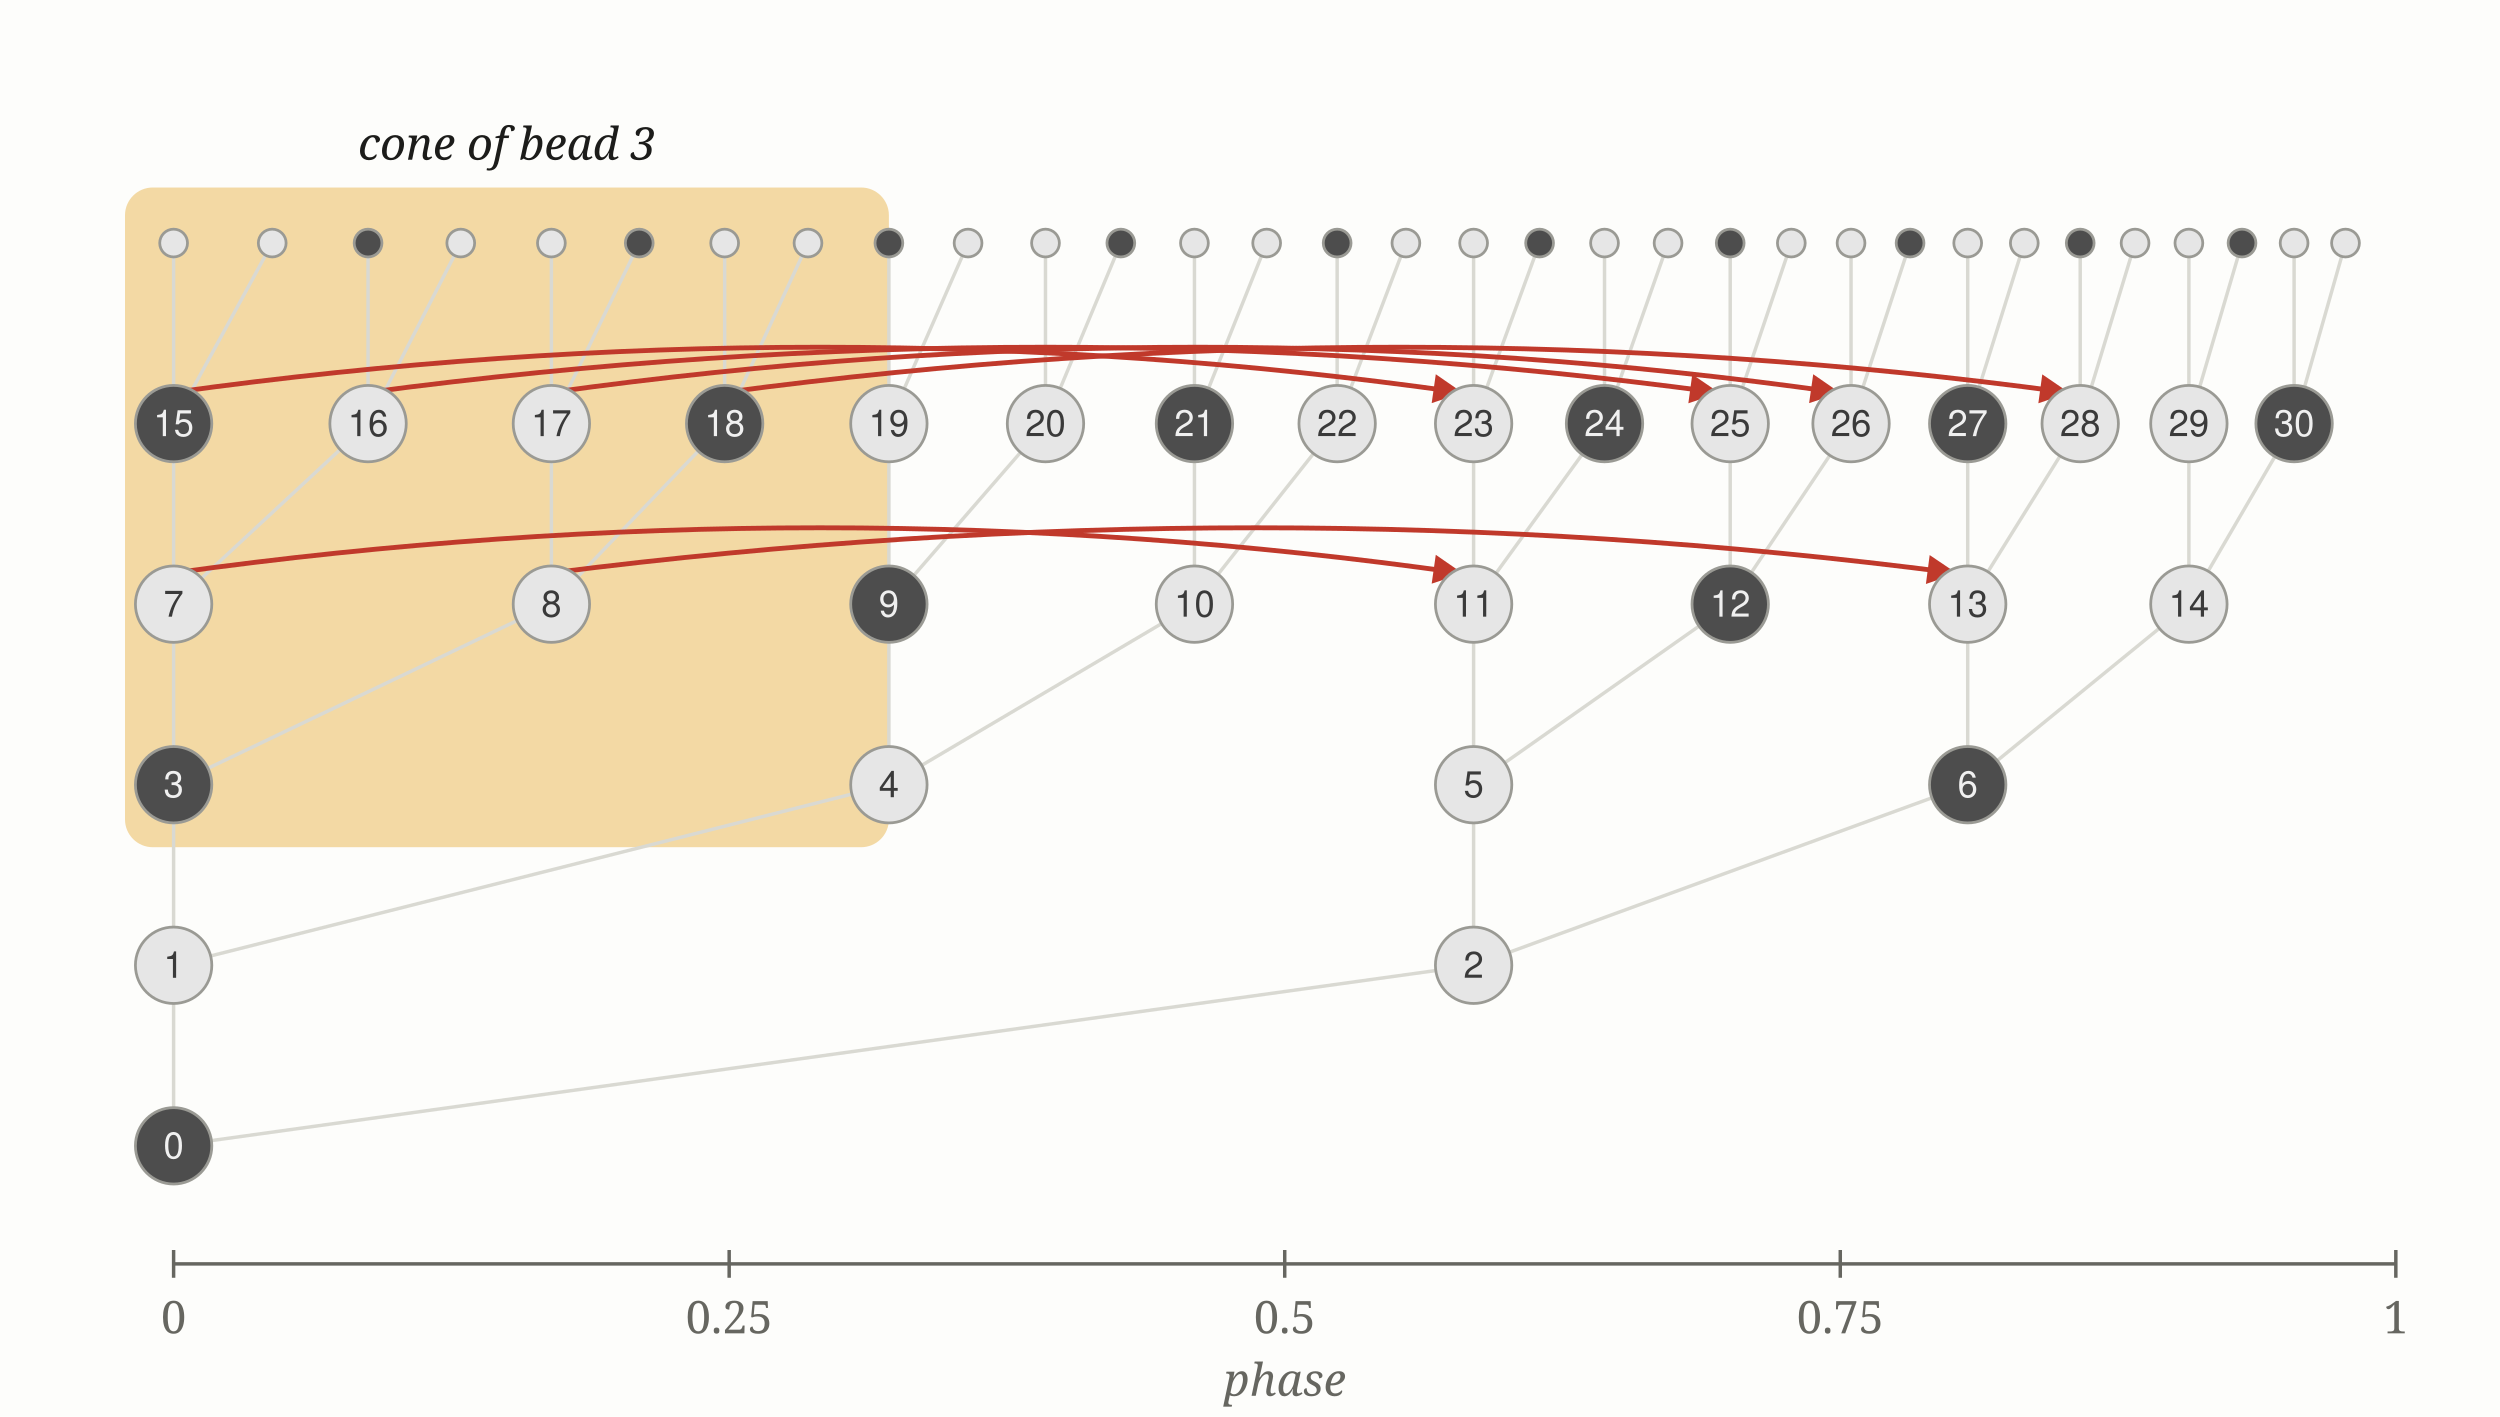
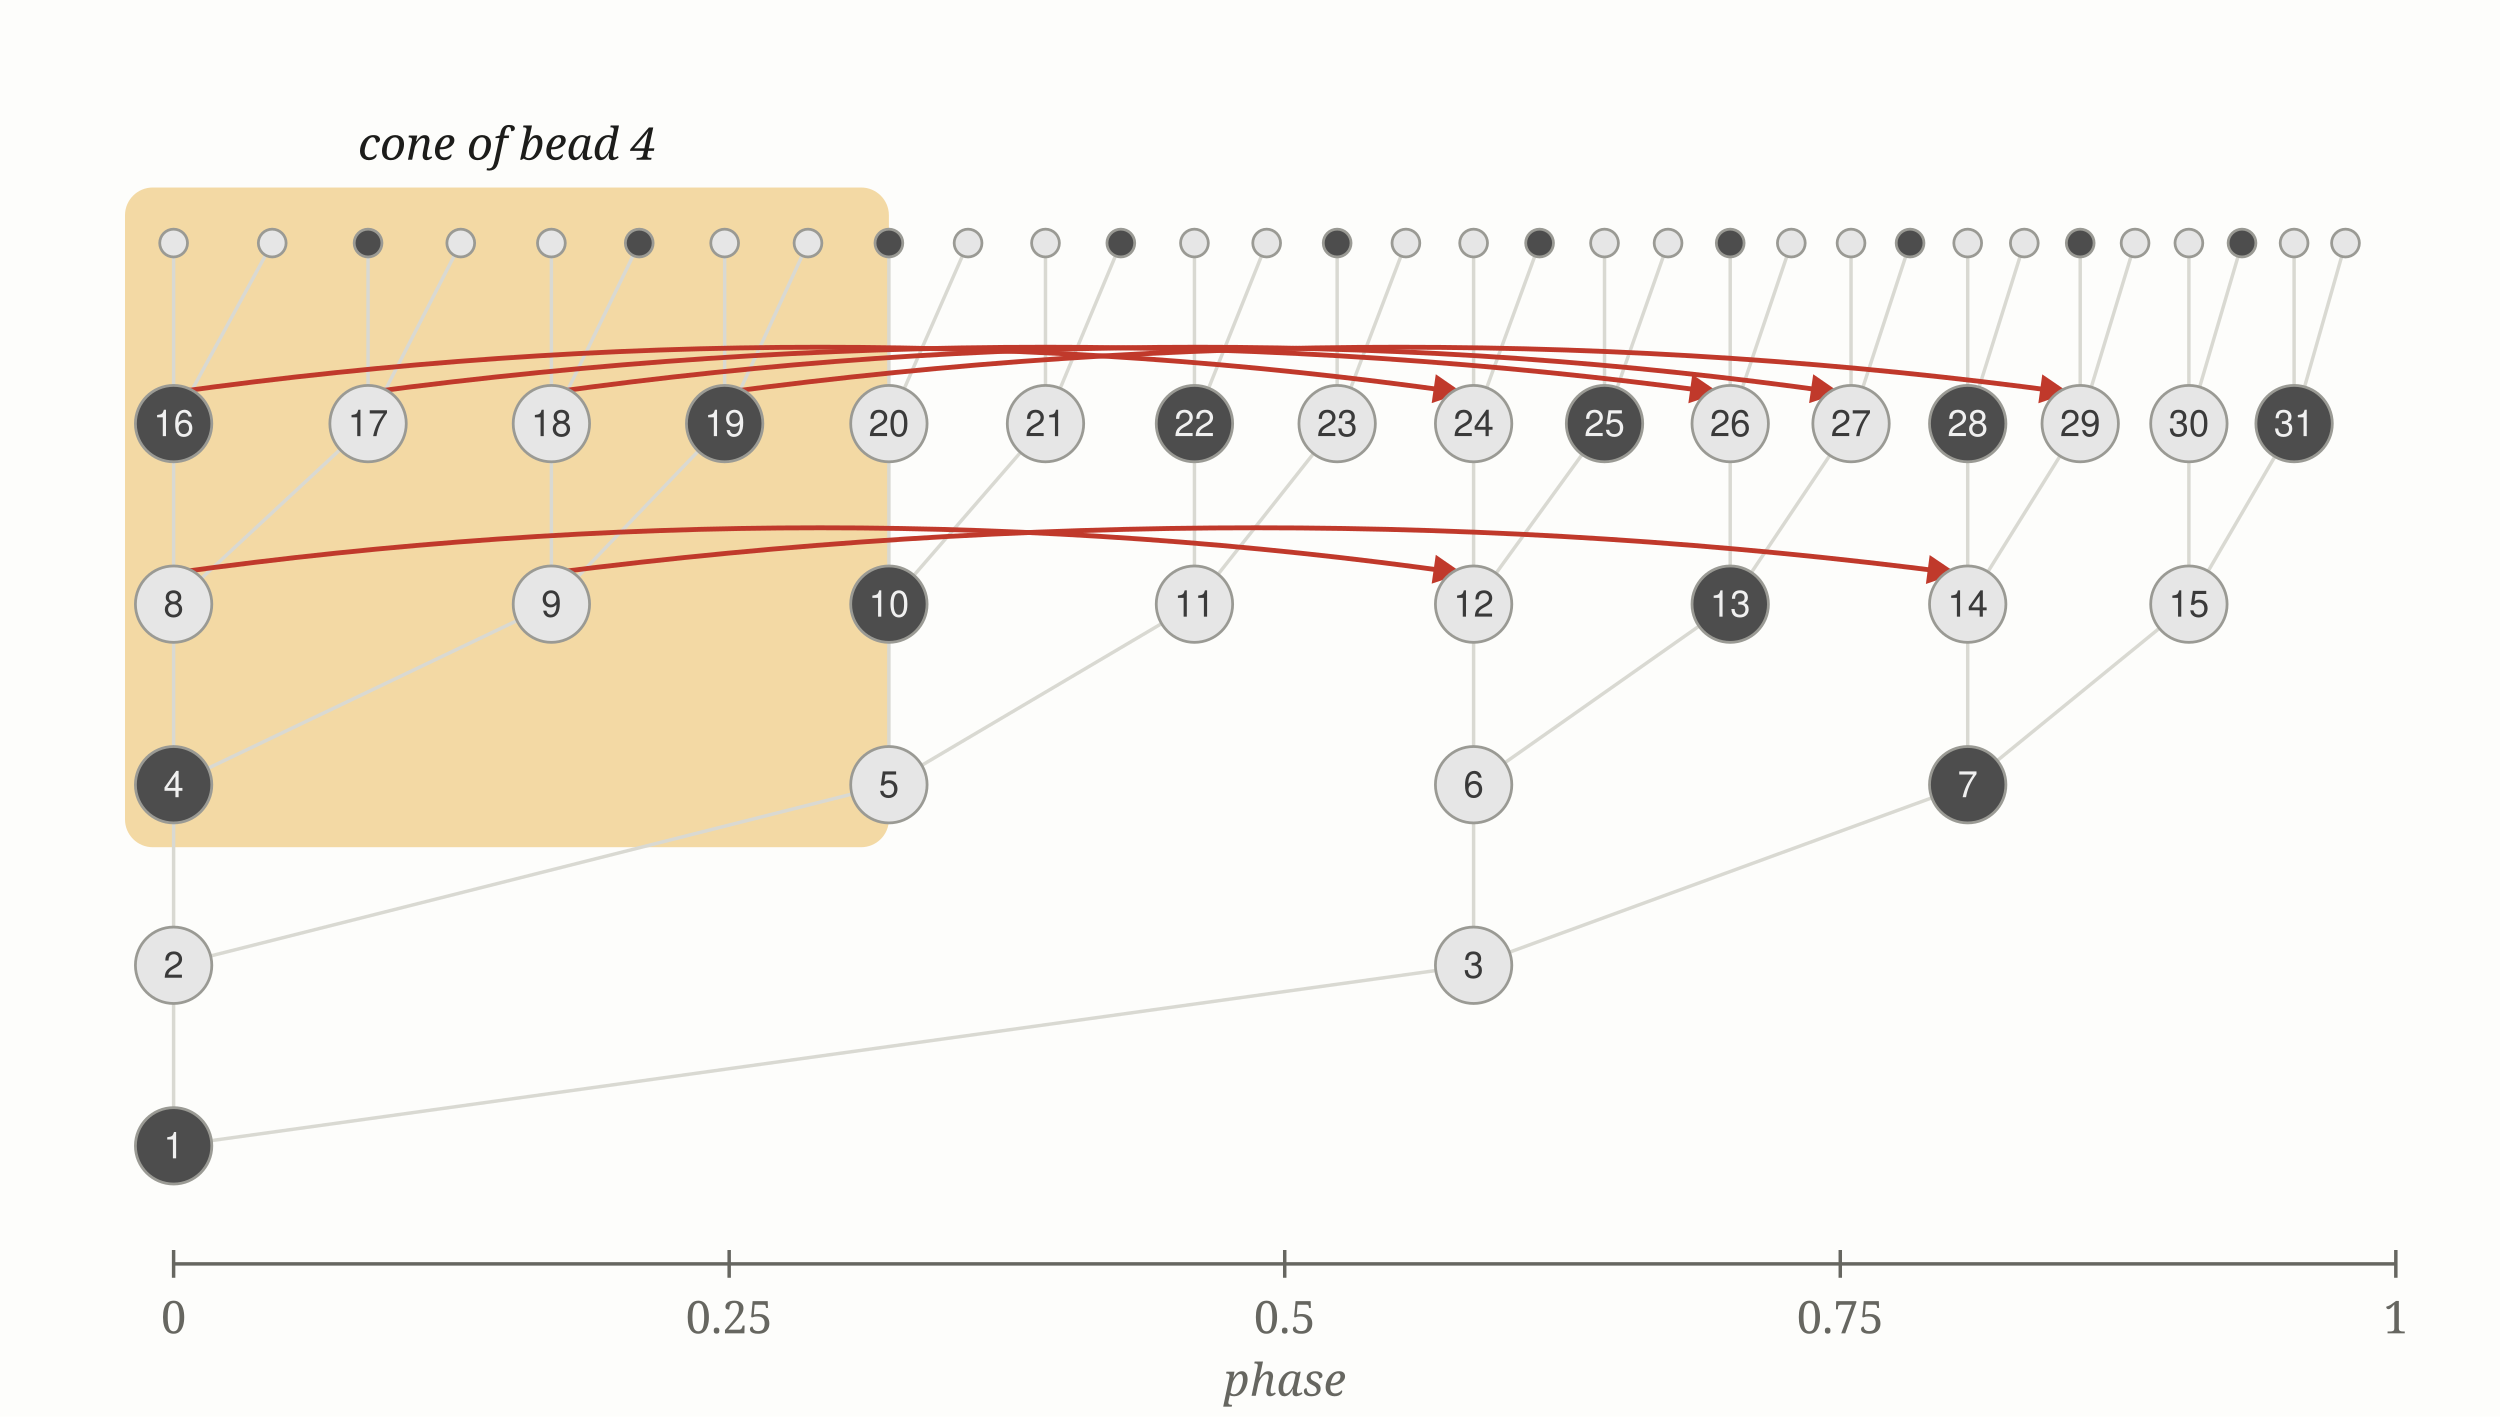
<svg xmlns="http://www.w3.org/2000/svg" width="720" height="408" viewBox="0 0 720 408">
  <rect width="720" height="408" fill="#fdfdfb" />
  <rect x="36.0" y="54" width="220.0" height="190" rx="8" fill="#f3d9a4" />
  <line x1="50.0" y1="278.0" x2="50.0" y2="330.0" stroke="#d9d9d2" stroke-width="1" />
  <line x1="424.4" y1="278.0" x2="50.0" y2="330.0" stroke="#d9d9d2" stroke-width="1" />
  <line x1="50.0" y1="226.0" x2="50.0" y2="278.0" stroke="#d9d9d2" stroke-width="1" />
  <line x1="256.0" y1="226.0" x2="50.0" y2="278.0" stroke="#d9d9d2" stroke-width="1" />
  <line x1="424.4" y1="226.0" x2="424.4" y2="278.0" stroke="#d9d9d2" stroke-width="1" />
  <line x1="566.7" y1="226.0" x2="424.4" y2="278.0" stroke="#d9d9d2" stroke-width="1" />
  <line x1="50.0" y1="174.0" x2="50.0" y2="226.0" stroke="#d9d9d2" stroke-width="1" />
  <line x1="158.8" y1="174.0" x2="50.0" y2="226.0" stroke="#d9d9d2" stroke-width="1" />
  <line x1="256.0" y1="174.0" x2="256.0" y2="226.0" stroke="#d9d9d2" stroke-width="1" />
  <line x1="344.0" y1="174.0" x2="256.0" y2="226.0" stroke="#d9d9d2" stroke-width="1" />
  <line x1="424.4" y1="174.0" x2="424.4" y2="226.0" stroke="#d9d9d2" stroke-width="1" />
  <line x1="498.3" y1="174.0" x2="424.4" y2="226.0" stroke="#d9d9d2" stroke-width="1" />
  <line x1="566.7" y1="174.0" x2="566.7" y2="226.0" stroke="#d9d9d2" stroke-width="1" />
  <line x1="630.4" y1="174.0" x2="566.7" y2="226.0" stroke="#d9d9d2" stroke-width="1" />
  <line x1="50.0" y1="122.0" x2="50.0" y2="174.0" stroke="#d9d9d2" stroke-width="1" />
  <line x1="106.0" y1="122.0" x2="50.0" y2="174.0" stroke="#d9d9d2" stroke-width="1" />
  <line x1="158.8" y1="122.0" x2="158.8" y2="174.0" stroke="#d9d9d2" stroke-width="1" />
  <line x1="208.7" y1="122.0" x2="158.8" y2="174.0" stroke="#d9d9d2" stroke-width="1" />
  <line x1="256.0" y1="122.0" x2="256.0" y2="174.0" stroke="#d9d9d2" stroke-width="1" />
  <line x1="301.1" y1="122.0" x2="256.0" y2="174.0" stroke="#d9d9d2" stroke-width="1" />
  <line x1="344.0" y1="122.0" x2="344.0" y2="174.0" stroke="#d9d9d2" stroke-width="1" />
  <line x1="385.1" y1="122.0" x2="344.0" y2="174.0" stroke="#d9d9d2" stroke-width="1" />
  <line x1="424.4" y1="122.0" x2="424.4" y2="174.0" stroke="#d9d9d2" stroke-width="1" />
  <line x1="462.1" y1="122.0" x2="424.4" y2="174.0" stroke="#d9d9d2" stroke-width="1" />
  <line x1="498.3" y1="122.0" x2="498.3" y2="174.0" stroke="#d9d9d2" stroke-width="1" />
  <line x1="533.1" y1="122.0" x2="498.3" y2="174.0" stroke="#d9d9d2" stroke-width="1" />
  <line x1="566.7" y1="122.0" x2="566.7" y2="174.0" stroke="#d9d9d2" stroke-width="1" />
  <line x1="599.1" y1="122.0" x2="566.7" y2="174.0" stroke="#d9d9d2" stroke-width="1" />
  <line x1="630.4" y1="122.0" x2="630.4" y2="174.0" stroke="#d9d9d2" stroke-width="1" />
  <line x1="660.7" y1="122.0" x2="630.4" y2="174.0" stroke="#d9d9d2" stroke-width="1" />
  <line x1="50.0" y1="70.0" x2="50.0" y2="122.0" stroke="#d9d9d2" stroke-width="1" />
  <line x1="78.4" y1="70.0" x2="50.0" y2="122.0" stroke="#d9d9d2" stroke-width="1" />
  <line x1="106.0" y1="70.0" x2="106.0" y2="122.0" stroke="#d9d9d2" stroke-width="1" />
  <line x1="132.7" y1="70.0" x2="106.0" y2="122.0" stroke="#d9d9d2" stroke-width="1" />
  <line x1="158.8" y1="70.0" x2="158.8" y2="122.0" stroke="#d9d9d2" stroke-width="1" />
  <line x1="184.1" y1="70.0" x2="158.8" y2="122.0" stroke="#d9d9d2" stroke-width="1" />
  <line x1="208.7" y1="70.0" x2="208.7" y2="122.0" stroke="#d9d9d2" stroke-width="1" />
  <line x1="232.7" y1="70.0" x2="208.7" y2="122.0" stroke="#d9d9d2" stroke-width="1" />
  <line x1="256.0" y1="70.0" x2="256.0" y2="122.0" stroke="#d9d9d2" stroke-width="1" />
  <line x1="278.8" y1="70.0" x2="256.0" y2="122.0" stroke="#d9d9d2" stroke-width="1" />
  <line x1="301.1" y1="70.0" x2="301.1" y2="122.0" stroke="#d9d9d2" stroke-width="1" />
  <line x1="322.8" y1="70.0" x2="301.1" y2="122.0" stroke="#d9d9d2" stroke-width="1" />
  <line x1="344.0" y1="70.0" x2="344.0" y2="122.0" stroke="#d9d9d2" stroke-width="1" />
  <line x1="364.8" y1="70.0" x2="344.0" y2="122.0" stroke="#d9d9d2" stroke-width="1" />
  <line x1="385.1" y1="70.0" x2="385.1" y2="122.0" stroke="#d9d9d2" stroke-width="1" />
  <line x1="404.9" y1="70.0" x2="385.1" y2="122.0" stroke="#d9d9d2" stroke-width="1" />
  <line x1="424.4" y1="70.0" x2="424.4" y2="122.0" stroke="#d9d9d2" stroke-width="1" />
  <line x1="443.4" y1="70.0" x2="424.4" y2="122.0" stroke="#d9d9d2" stroke-width="1" />
  <line x1="462.1" y1="70.0" x2="462.1" y2="122.0" stroke="#d9d9d2" stroke-width="1" />
  <line x1="480.4" y1="70.0" x2="462.1" y2="122.0" stroke="#d9d9d2" stroke-width="1" />
  <line x1="498.3" y1="70.0" x2="498.3" y2="122.0" stroke="#d9d9d2" stroke-width="1" />
  <line x1="515.9" y1="70.0" x2="498.3" y2="122.0" stroke="#d9d9d2" stroke-width="1" />
  <line x1="533.1" y1="70.0" x2="533.1" y2="122.0" stroke="#d9d9d2" stroke-width="1" />
  <line x1="550.1" y1="70.0" x2="533.1" y2="122.0" stroke="#d9d9d2" stroke-width="1" />
  <line x1="566.7" y1="70.0" x2="566.7" y2="122.0" stroke="#d9d9d2" stroke-width="1" />
  <line x1="583.0" y1="70.0" x2="566.7" y2="122.0" stroke="#d9d9d2" stroke-width="1" />
  <line x1="599.1" y1="70.0" x2="599.1" y2="122.0" stroke="#d9d9d2" stroke-width="1" />
  <line x1="614.9" y1="70.0" x2="599.1" y2="122.0" stroke="#d9d9d2" stroke-width="1" />
  <line x1="630.4" y1="70.0" x2="630.4" y2="122.0" stroke="#d9d9d2" stroke-width="1" />
  <line x1="645.7" y1="70.0" x2="630.4" y2="122.0" stroke="#d9d9d2" stroke-width="1" />
  <line x1="660.7" y1="70.0" x2="660.7" y2="122.0" stroke="#d9d9d2" stroke-width="1" />
  <line x1="675.5" y1="70.0" x2="660.7" y2="122.0" stroke="#d9d9d2" stroke-width="1" />
  <defs>
    <marker id="tip" viewBox="0 0 10 10" refX="9" refY="5" markerWidth="6" markerHeight="6" orient="auto">
      <path d="M0,0 L10,5 L0,10 z" fill="#c0392b" />
    </marker>
  </defs>
  <path d="M50.0,165.0 Q237.2,139.0 420.4,165.0" fill="none" stroke="#c0392b" stroke-width="1.4" marker-end="url(#tip)" />
  <path d="M158.8,165.0 Q362.7,139.0 562.7,165.0" fill="none" stroke="#c0392b" stroke-width="1.4" marker-end="url(#tip)" />
  <path d="M50.0,113.0 Q237.2,87.0 420.4,113.0" fill="none" stroke="#c0392b" stroke-width="1.4" marker-end="url(#tip)" />
  <path d="M106.0,113.0 Q302.1,87.0 494.3,113.0" fill="none" stroke="#c0392b" stroke-width="1.4" marker-end="url(#tip)" />
  <path d="M158.8,113.0 Q345.9,87.0 529.1,113.0" fill="none" stroke="#c0392b" stroke-width="1.4" marker-end="url(#tip)" />
  <path d="M208.7,113.0 Q403.9,87.0 595.1,113.0" fill="none" stroke="#c0392b" stroke-width="1.4" marker-end="url(#tip)" />
  <circle cx="50.0" cy="330.0" r="11" fill="#4d4d4d" stroke="#9a9a94" stroke-width="0.8" />
-   <text x="50.0" y="333.6" text-anchor="middle" font-size="10.5" font-family="Helvetica, Arial, sans-serif" fill="#f0f0f0">0</text>
+   <text x="50.0" y="333.6" text-anchor="middle" font-size="10.5" font-family="Helvetica, Arial, sans-serif" fill="#f0f0f0">1</text>
  <circle cx="50.0" cy="278.0" r="11" fill="#e6e6e6" stroke="#9a9a94" stroke-width="0.8" />
-   <text x="50.0" y="281.6" text-anchor="middle" font-size="10.5" font-family="Helvetica, Arial, sans-serif" fill="#3a3a3a">1</text>
+   <text x="50.0" y="281.6" text-anchor="middle" font-size="10.5" font-family="Helvetica, Arial, sans-serif" fill="#3a3a3a">2</text>
  <circle cx="424.4" cy="278.0" r="11" fill="#e6e6e6" stroke="#9a9a94" stroke-width="0.8" />
-   <text x="424.4" y="281.6" text-anchor="middle" font-size="10.5" font-family="Helvetica, Arial, sans-serif" fill="#3a3a3a">2</text>
+   <text x="424.4" y="281.6" text-anchor="middle" font-size="10.5" font-family="Helvetica, Arial, sans-serif" fill="#3a3a3a">3</text>
  <circle cx="50.0" cy="226.0" r="11" fill="#4d4d4d" stroke="#9a9a94" stroke-width="0.8" />
-   <text x="50.0" y="229.6" text-anchor="middle" font-size="10.5" font-family="Helvetica, Arial, sans-serif" fill="#f0f0f0">3</text>
+   <text x="50.0" y="229.6" text-anchor="middle" font-size="10.5" font-family="Helvetica, Arial, sans-serif" fill="#f0f0f0">4</text>
  <circle cx="256.0" cy="226.0" r="11" fill="#e6e6e6" stroke="#9a9a94" stroke-width="0.8" />
-   <text x="256.0" y="229.6" text-anchor="middle" font-size="10.5" font-family="Helvetica, Arial, sans-serif" fill="#3a3a3a">4</text>
+   <text x="256.0" y="229.6" text-anchor="middle" font-size="10.5" font-family="Helvetica, Arial, sans-serif" fill="#3a3a3a">5</text>
  <circle cx="424.4" cy="226.0" r="11" fill="#e6e6e6" stroke="#9a9a94" stroke-width="0.8" />
-   <text x="424.4" y="229.6" text-anchor="middle" font-size="10.5" font-family="Helvetica, Arial, sans-serif" fill="#3a3a3a">5</text>
+   <text x="424.4" y="229.6" text-anchor="middle" font-size="10.5" font-family="Helvetica, Arial, sans-serif" fill="#3a3a3a">6</text>
  <circle cx="566.7" cy="226.0" r="11" fill="#4d4d4d" stroke="#9a9a94" stroke-width="0.8" />
-   <text x="566.7" y="229.6" text-anchor="middle" font-size="10.5" font-family="Helvetica, Arial, sans-serif" fill="#f0f0f0">6</text>
+   <text x="566.7" y="229.6" text-anchor="middle" font-size="10.5" font-family="Helvetica, Arial, sans-serif" fill="#f0f0f0">7</text>
  <circle cx="50.0" cy="174.0" r="11" fill="#e6e6e6" stroke="#9a9a94" stroke-width="0.8" />
-   <text x="50.0" y="177.6" text-anchor="middle" font-size="10.5" font-family="Helvetica, Arial, sans-serif" fill="#3a3a3a">7</text>
+   <text x="50.0" y="177.6" text-anchor="middle" font-size="10.5" font-family="Helvetica, Arial, sans-serif" fill="#3a3a3a">8</text>
  <circle cx="158.8" cy="174.0" r="11" fill="#e6e6e6" stroke="#9a9a94" stroke-width="0.8" />
-   <text x="158.8" y="177.6" text-anchor="middle" font-size="10.5" font-family="Helvetica, Arial, sans-serif" fill="#3a3a3a">8</text>
+   <text x="158.8" y="177.6" text-anchor="middle" font-size="10.5" font-family="Helvetica, Arial, sans-serif" fill="#3a3a3a">9</text>
  <circle cx="256.0" cy="174.0" r="11" fill="#4d4d4d" stroke="#9a9a94" stroke-width="0.8" />
-   <text x="256.0" y="177.6" text-anchor="middle" font-size="10.5" font-family="Helvetica, Arial, sans-serif" fill="#f0f0f0">9</text>
+   <text x="256.0" y="177.6" text-anchor="middle" font-size="10.5" font-family="Helvetica, Arial, sans-serif" fill="#f0f0f0">10</text>
  <circle cx="344.0" cy="174.0" r="11" fill="#e6e6e6" stroke="#9a9a94" stroke-width="0.8" />
-   <text x="344.0" y="177.6" text-anchor="middle" font-size="10.5" font-family="Helvetica, Arial, sans-serif" fill="#3a3a3a">10</text>
+   <text x="344.0" y="177.6" text-anchor="middle" font-size="10.5" font-family="Helvetica, Arial, sans-serif" fill="#3a3a3a">11</text>
  <circle cx="424.4" cy="174.0" r="11" fill="#e6e6e6" stroke="#9a9a94" stroke-width="0.8" />
-   <text x="424.4" y="177.6" text-anchor="middle" font-size="10.5" font-family="Helvetica, Arial, sans-serif" fill="#3a3a3a">11</text>
+   <text x="424.4" y="177.6" text-anchor="middle" font-size="10.5" font-family="Helvetica, Arial, sans-serif" fill="#3a3a3a">12</text>
  <circle cx="498.3" cy="174.0" r="11" fill="#4d4d4d" stroke="#9a9a94" stroke-width="0.8" />
-   <text x="498.3" y="177.6" text-anchor="middle" font-size="10.5" font-family="Helvetica, Arial, sans-serif" fill="#f0f0f0">12</text>
+   <text x="498.3" y="177.6" text-anchor="middle" font-size="10.5" font-family="Helvetica, Arial, sans-serif" fill="#f0f0f0">13</text>
  <circle cx="566.7" cy="174.0" r="11" fill="#e6e6e6" stroke="#9a9a94" stroke-width="0.8" />
-   <text x="566.7" y="177.6" text-anchor="middle" font-size="10.5" font-family="Helvetica, Arial, sans-serif" fill="#3a3a3a">13</text>
+   <text x="566.7" y="177.6" text-anchor="middle" font-size="10.5" font-family="Helvetica, Arial, sans-serif" fill="#3a3a3a">14</text>
  <circle cx="630.4" cy="174.0" r="11" fill="#e6e6e6" stroke="#9a9a94" stroke-width="0.8" />
-   <text x="630.4" y="177.6" text-anchor="middle" font-size="10.5" font-family="Helvetica, Arial, sans-serif" fill="#3a3a3a">14</text>
+   <text x="630.4" y="177.6" text-anchor="middle" font-size="10.5" font-family="Helvetica, Arial, sans-serif" fill="#3a3a3a">15</text>
  <circle cx="50.0" cy="122.0" r="11" fill="#4d4d4d" stroke="#9a9a94" stroke-width="0.8" />
-   <text x="50.0" y="125.6" text-anchor="middle" font-size="10.5" font-family="Helvetica, Arial, sans-serif" fill="#f0f0f0">15</text>
+   <text x="50.0" y="125.6" text-anchor="middle" font-size="10.5" font-family="Helvetica, Arial, sans-serif" fill="#f0f0f0">16</text>
  <circle cx="106.0" cy="122.0" r="11" fill="#e6e6e6" stroke="#9a9a94" stroke-width="0.8" />
-   <text x="106.0" y="125.6" text-anchor="middle" font-size="10.5" font-family="Helvetica, Arial, sans-serif" fill="#3a3a3a">16</text>
+   <text x="106.0" y="125.6" text-anchor="middle" font-size="10.5" font-family="Helvetica, Arial, sans-serif" fill="#3a3a3a">17</text>
  <circle cx="158.8" cy="122.0" r="11" fill="#e6e6e6" stroke="#9a9a94" stroke-width="0.8" />
-   <text x="158.8" y="125.6" text-anchor="middle" font-size="10.5" font-family="Helvetica, Arial, sans-serif" fill="#3a3a3a">17</text>
+   <text x="158.8" y="125.6" text-anchor="middle" font-size="10.5" font-family="Helvetica, Arial, sans-serif" fill="#3a3a3a">18</text>
  <circle cx="208.7" cy="122.0" r="11" fill="#4d4d4d" stroke="#9a9a94" stroke-width="0.8" />
-   <text x="208.7" y="125.6" text-anchor="middle" font-size="10.5" font-family="Helvetica, Arial, sans-serif" fill="#f0f0f0">18</text>
+   <text x="208.7" y="125.6" text-anchor="middle" font-size="10.5" font-family="Helvetica, Arial, sans-serif" fill="#f0f0f0">19</text>
  <circle cx="256.0" cy="122.0" r="11" fill="#e6e6e6" stroke="#9a9a94" stroke-width="0.8" />
-   <text x="256.0" y="125.6" text-anchor="middle" font-size="10.5" font-family="Helvetica, Arial, sans-serif" fill="#3a3a3a">19</text>
+   <text x="256.0" y="125.6" text-anchor="middle" font-size="10.5" font-family="Helvetica, Arial, sans-serif" fill="#3a3a3a">20</text>
  <circle cx="301.1" cy="122.0" r="11" fill="#e6e6e6" stroke="#9a9a94" stroke-width="0.8" />
-   <text x="301.1" y="125.6" text-anchor="middle" font-size="10.5" font-family="Helvetica, Arial, sans-serif" fill="#3a3a3a">20</text>
+   <text x="301.1" y="125.6" text-anchor="middle" font-size="10.5" font-family="Helvetica, Arial, sans-serif" fill="#3a3a3a">21</text>
  <circle cx="344.0" cy="122.0" r="11" fill="#4d4d4d" stroke="#9a9a94" stroke-width="0.8" />
-   <text x="344.0" y="125.6" text-anchor="middle" font-size="10.5" font-family="Helvetica, Arial, sans-serif" fill="#f0f0f0">21</text>
+   <text x="344.0" y="125.6" text-anchor="middle" font-size="10.5" font-family="Helvetica, Arial, sans-serif" fill="#f0f0f0">22</text>
  <circle cx="385.1" cy="122.0" r="11" fill="#e6e6e6" stroke="#9a9a94" stroke-width="0.8" />
-   <text x="385.1" y="125.6" text-anchor="middle" font-size="10.5" font-family="Helvetica, Arial, sans-serif" fill="#3a3a3a">22</text>
+   <text x="385.1" y="125.6" text-anchor="middle" font-size="10.5" font-family="Helvetica, Arial, sans-serif" fill="#3a3a3a">23</text>
  <circle cx="424.4" cy="122.0" r="11" fill="#e6e6e6" stroke="#9a9a94" stroke-width="0.8" />
-   <text x="424.4" y="125.6" text-anchor="middle" font-size="10.5" font-family="Helvetica, Arial, sans-serif" fill="#3a3a3a">23</text>
+   <text x="424.4" y="125.6" text-anchor="middle" font-size="10.5" font-family="Helvetica, Arial, sans-serif" fill="#3a3a3a">24</text>
  <circle cx="462.1" cy="122.0" r="11" fill="#4d4d4d" stroke="#9a9a94" stroke-width="0.8" />
-   <text x="462.1" y="125.6" text-anchor="middle" font-size="10.5" font-family="Helvetica, Arial, sans-serif" fill="#f0f0f0">24</text>
+   <text x="462.1" y="125.6" text-anchor="middle" font-size="10.5" font-family="Helvetica, Arial, sans-serif" fill="#f0f0f0">25</text>
  <circle cx="498.3" cy="122.0" r="11" fill="#e6e6e6" stroke="#9a9a94" stroke-width="0.8" />
-   <text x="498.3" y="125.6" text-anchor="middle" font-size="10.5" font-family="Helvetica, Arial, sans-serif" fill="#3a3a3a">25</text>
+   <text x="498.3" y="125.6" text-anchor="middle" font-size="10.5" font-family="Helvetica, Arial, sans-serif" fill="#3a3a3a">26</text>
  <circle cx="533.1" cy="122.0" r="11" fill="#e6e6e6" stroke="#9a9a94" stroke-width="0.8" />
-   <text x="533.1" y="125.6" text-anchor="middle" font-size="10.5" font-family="Helvetica, Arial, sans-serif" fill="#3a3a3a">26</text>
+   <text x="533.1" y="125.6" text-anchor="middle" font-size="10.5" font-family="Helvetica, Arial, sans-serif" fill="#3a3a3a">27</text>
  <circle cx="566.7" cy="122.0" r="11" fill="#4d4d4d" stroke="#9a9a94" stroke-width="0.8" />
-   <text x="566.7" y="125.6" text-anchor="middle" font-size="10.5" font-family="Helvetica, Arial, sans-serif" fill="#f0f0f0">27</text>
+   <text x="566.7" y="125.6" text-anchor="middle" font-size="10.5" font-family="Helvetica, Arial, sans-serif" fill="#f0f0f0">28</text>
  <circle cx="599.1" cy="122.0" r="11" fill="#e6e6e6" stroke="#9a9a94" stroke-width="0.8" />
-   <text x="599.1" y="125.6" text-anchor="middle" font-size="10.5" font-family="Helvetica, Arial, sans-serif" fill="#3a3a3a">28</text>
+   <text x="599.1" y="125.6" text-anchor="middle" font-size="10.5" font-family="Helvetica, Arial, sans-serif" fill="#3a3a3a">29</text>
  <circle cx="630.4" cy="122.0" r="11" fill="#e6e6e6" stroke="#9a9a94" stroke-width="0.8" />
-   <text x="630.4" y="125.6" text-anchor="middle" font-size="10.5" font-family="Helvetica, Arial, sans-serif" fill="#3a3a3a">29</text>
+   <text x="630.4" y="125.6" text-anchor="middle" font-size="10.5" font-family="Helvetica, Arial, sans-serif" fill="#3a3a3a">30</text>
  <circle cx="660.7" cy="122.0" r="11" fill="#4d4d4d" stroke="#9a9a94" stroke-width="0.8" />
-   <text x="660.7" y="125.6" text-anchor="middle" font-size="10.5" font-family="Helvetica, Arial, sans-serif" fill="#f0f0f0">30</text>
+   <text x="660.7" y="125.6" text-anchor="middle" font-size="10.5" font-family="Helvetica, Arial, sans-serif" fill="#f0f0f0">31</text>
  <circle cx="50.0" cy="70.0" r="4" fill="#e6e6e6" stroke="#9a9a94" stroke-width="0.8" />
  <circle cx="78.4" cy="70.0" r="4" fill="#e6e6e6" stroke="#9a9a94" stroke-width="0.8" />
  <circle cx="106.0" cy="70.0" r="4" fill="#4d4d4d" stroke="#9a9a94" stroke-width="0.8" />
  <circle cx="132.7" cy="70.0" r="4" fill="#e6e6e6" stroke="#9a9a94" stroke-width="0.8" />
  <circle cx="158.8" cy="70.0" r="4" fill="#e6e6e6" stroke="#9a9a94" stroke-width="0.8" />
  <circle cx="184.1" cy="70.0" r="4" fill="#4d4d4d" stroke="#9a9a94" stroke-width="0.8" />
  <circle cx="208.7" cy="70.0" r="4" fill="#e6e6e6" stroke="#9a9a94" stroke-width="0.8" />
  <circle cx="232.7" cy="70.0" r="4" fill="#e6e6e6" stroke="#9a9a94" stroke-width="0.8" />
  <circle cx="256.0" cy="70.0" r="4" fill="#4d4d4d" stroke="#9a9a94" stroke-width="0.8" />
  <circle cx="278.8" cy="70.0" r="4" fill="#e6e6e6" stroke="#9a9a94" stroke-width="0.8" />
  <circle cx="301.1" cy="70.0" r="4" fill="#e6e6e6" stroke="#9a9a94" stroke-width="0.8" />
  <circle cx="322.8" cy="70.0" r="4" fill="#4d4d4d" stroke="#9a9a94" stroke-width="0.8" />
  <circle cx="344.0" cy="70.0" r="4" fill="#e6e6e6" stroke="#9a9a94" stroke-width="0.8" />
  <circle cx="364.8" cy="70.0" r="4" fill="#e6e6e6" stroke="#9a9a94" stroke-width="0.8" />
  <circle cx="385.1" cy="70.0" r="4" fill="#4d4d4d" stroke="#9a9a94" stroke-width="0.8" />
  <circle cx="404.9" cy="70.0" r="4" fill="#e6e6e6" stroke="#9a9a94" stroke-width="0.8" />
  <circle cx="424.4" cy="70.0" r="4" fill="#e6e6e6" stroke="#9a9a94" stroke-width="0.8" />
  <circle cx="443.4" cy="70.0" r="4" fill="#4d4d4d" stroke="#9a9a94" stroke-width="0.8" />
  <circle cx="462.1" cy="70.0" r="4" fill="#e6e6e6" stroke="#9a9a94" stroke-width="0.8" />
  <circle cx="480.4" cy="70.0" r="4" fill="#e6e6e6" stroke="#9a9a94" stroke-width="0.8" />
  <circle cx="498.3" cy="70.0" r="4" fill="#4d4d4d" stroke="#9a9a94" stroke-width="0.8" />
  <circle cx="515.9" cy="70.0" r="4" fill="#e6e6e6" stroke="#9a9a94" stroke-width="0.8" />
  <circle cx="533.1" cy="70.0" r="4" fill="#e6e6e6" stroke="#9a9a94" stroke-width="0.8" />
  <circle cx="550.1" cy="70.0" r="4" fill="#4d4d4d" stroke="#9a9a94" stroke-width="0.8" />
  <circle cx="566.7" cy="70.0" r="4" fill="#e6e6e6" stroke="#9a9a94" stroke-width="0.8" />
  <circle cx="583.0" cy="70.0" r="4" fill="#e6e6e6" stroke="#9a9a94" stroke-width="0.8" />
  <circle cx="599.1" cy="70.0" r="4" fill="#4d4d4d" stroke="#9a9a94" stroke-width="0.8" />
  <circle cx="614.9" cy="70.0" r="4" fill="#e6e6e6" stroke="#9a9a94" stroke-width="0.8" />
  <circle cx="630.4" cy="70.0" r="4" fill="#e6e6e6" stroke="#9a9a94" stroke-width="0.8" />
  <circle cx="645.7" cy="70.0" r="4" fill="#4d4d4d" stroke="#9a9a94" stroke-width="0.8" />
  <circle cx="660.7" cy="70.0" r="4" fill="#e6e6e6" stroke="#9a9a94" stroke-width="0.8" />
  <circle cx="675.5" cy="70.0" r="4" fill="#e6e6e6" stroke="#9a9a94" stroke-width="0.8" />
  <line x1="50" y1="364" x2="690" y2="364" stroke="#666660" stroke-width="1" />
  <line x1="50.0" y1="360" x2="50.0" y2="368" stroke="#666660" stroke-width="1" />
  <text x="50.0" y="384" text-anchor="middle" font-size="13" font-family="Charter, Georgia, serif" fill="#666660">0</text>
  <line x1="210.0" y1="360" x2="210.0" y2="368" stroke="#666660" stroke-width="1" />
  <text x="210.0" y="384" text-anchor="middle" font-size="13" font-family="Charter, Georgia, serif" fill="#666660">0.25</text>
  <line x1="370.0" y1="360" x2="370.0" y2="368" stroke="#666660" stroke-width="1" />
  <text x="370.0" y="384" text-anchor="middle" font-size="13" font-family="Charter, Georgia, serif" fill="#666660">0.5</text>
  <line x1="530.0" y1="360" x2="530.0" y2="368" stroke="#666660" stroke-width="1" />
  <text x="530.0" y="384" text-anchor="middle" font-size="13" font-family="Charter, Georgia, serif" fill="#666660">0.75</text>
  <line x1="690.0" y1="360" x2="690.0" y2="368" stroke="#666660" stroke-width="1" />
  <text x="690.0" y="384" text-anchor="middle" font-size="13" font-family="Charter, Georgia, serif" fill="#666660">1</text>
  <text x="370.0" y="402" text-anchor="middle" font-size="13" font-family="Charter, Georgia, serif" font-style="italic" fill="#666660">phase</text>
-   <text x="146.0" y="46" text-anchor="middle" font-size="13" font-family="Charter, Georgia, serif" font-style="italic" fill="#1c1c1a">cone of bead 3</text>
+   <text x="146.0" y="46" text-anchor="middle" font-size="13" font-family="Charter, Georgia, serif" font-style="italic" fill="#1c1c1a">cone of bead 4</text>
</svg>
